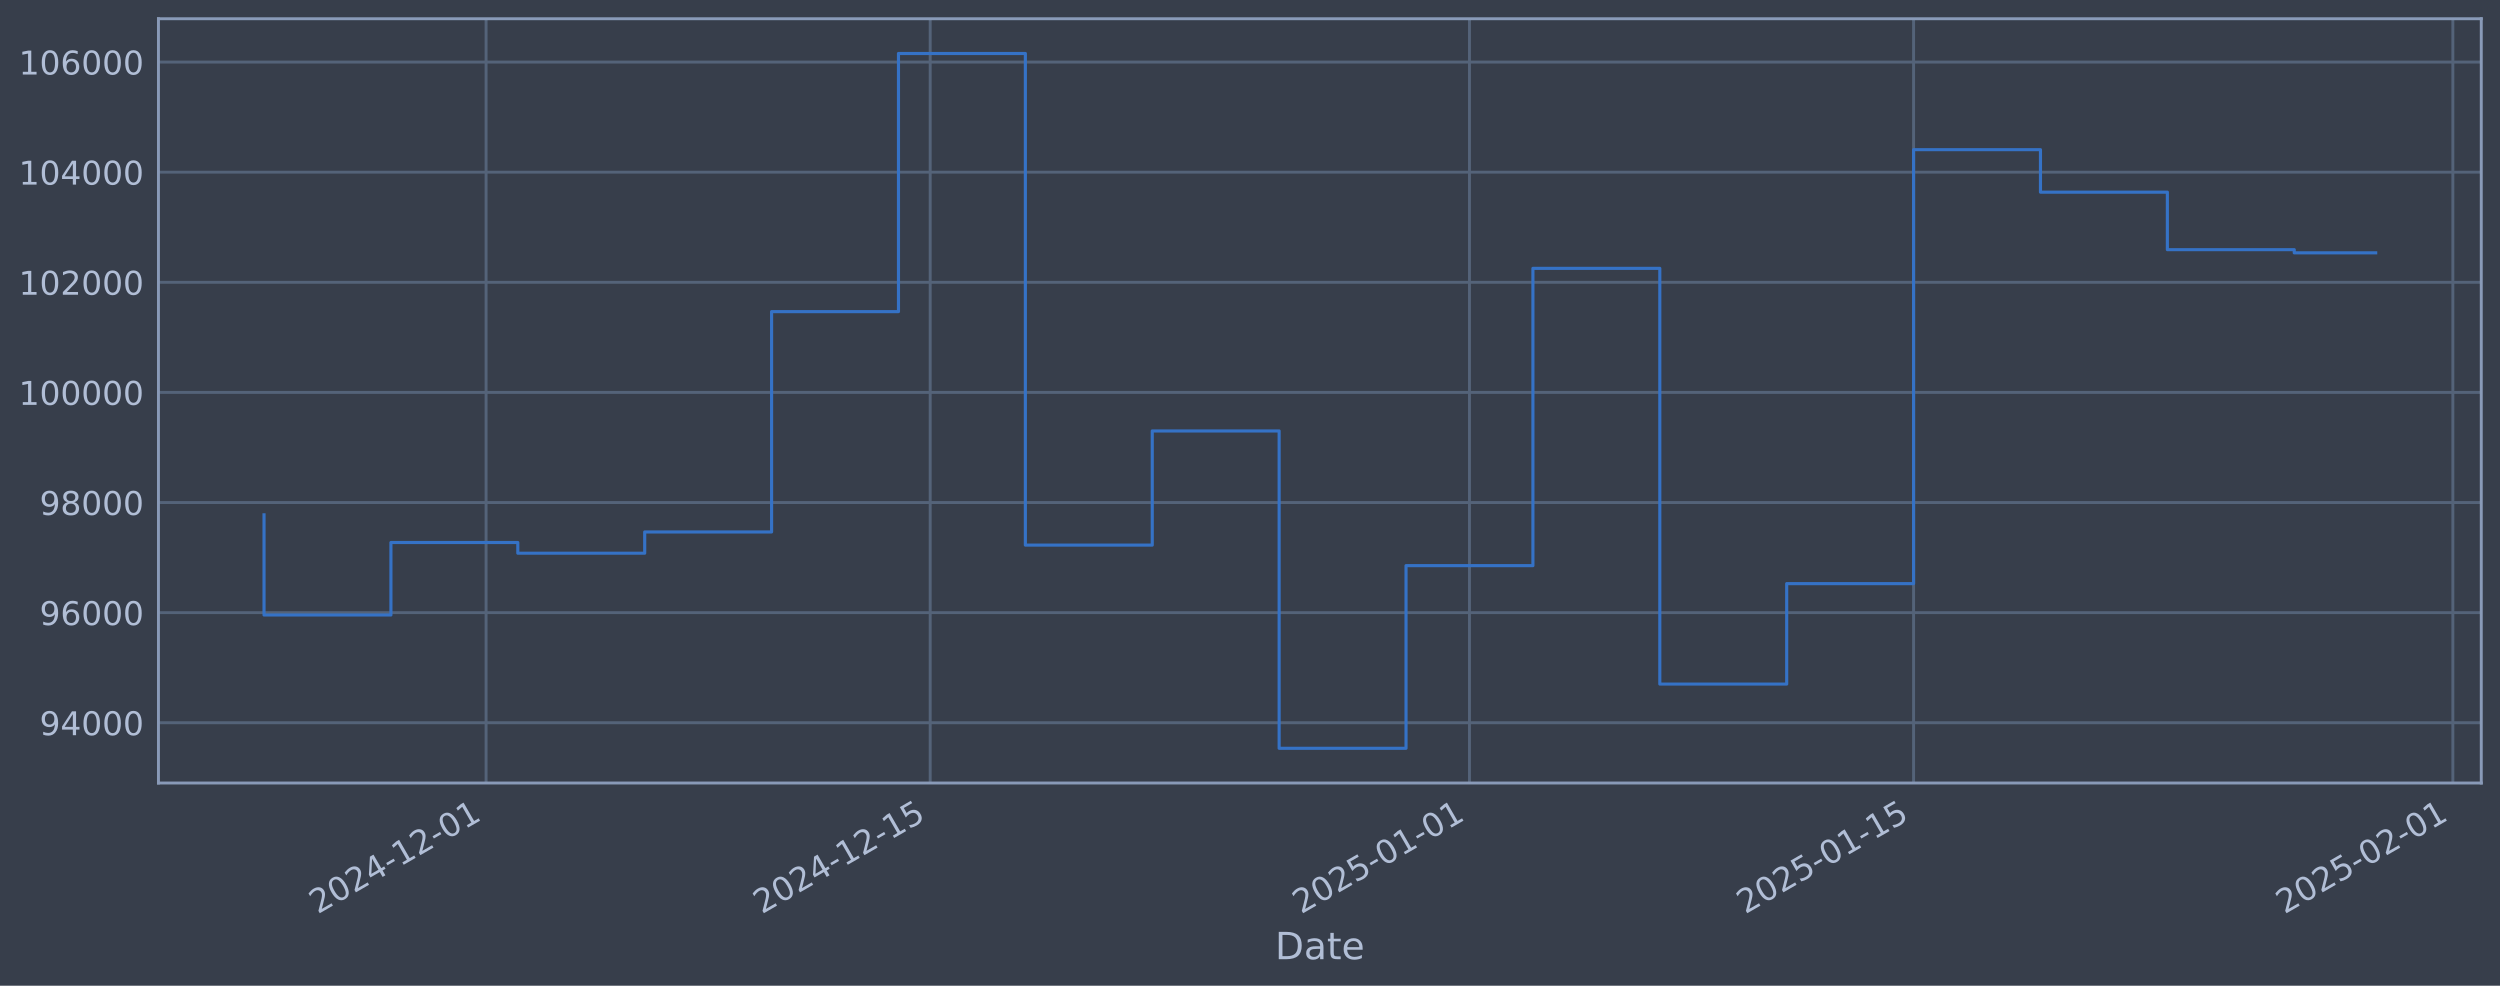
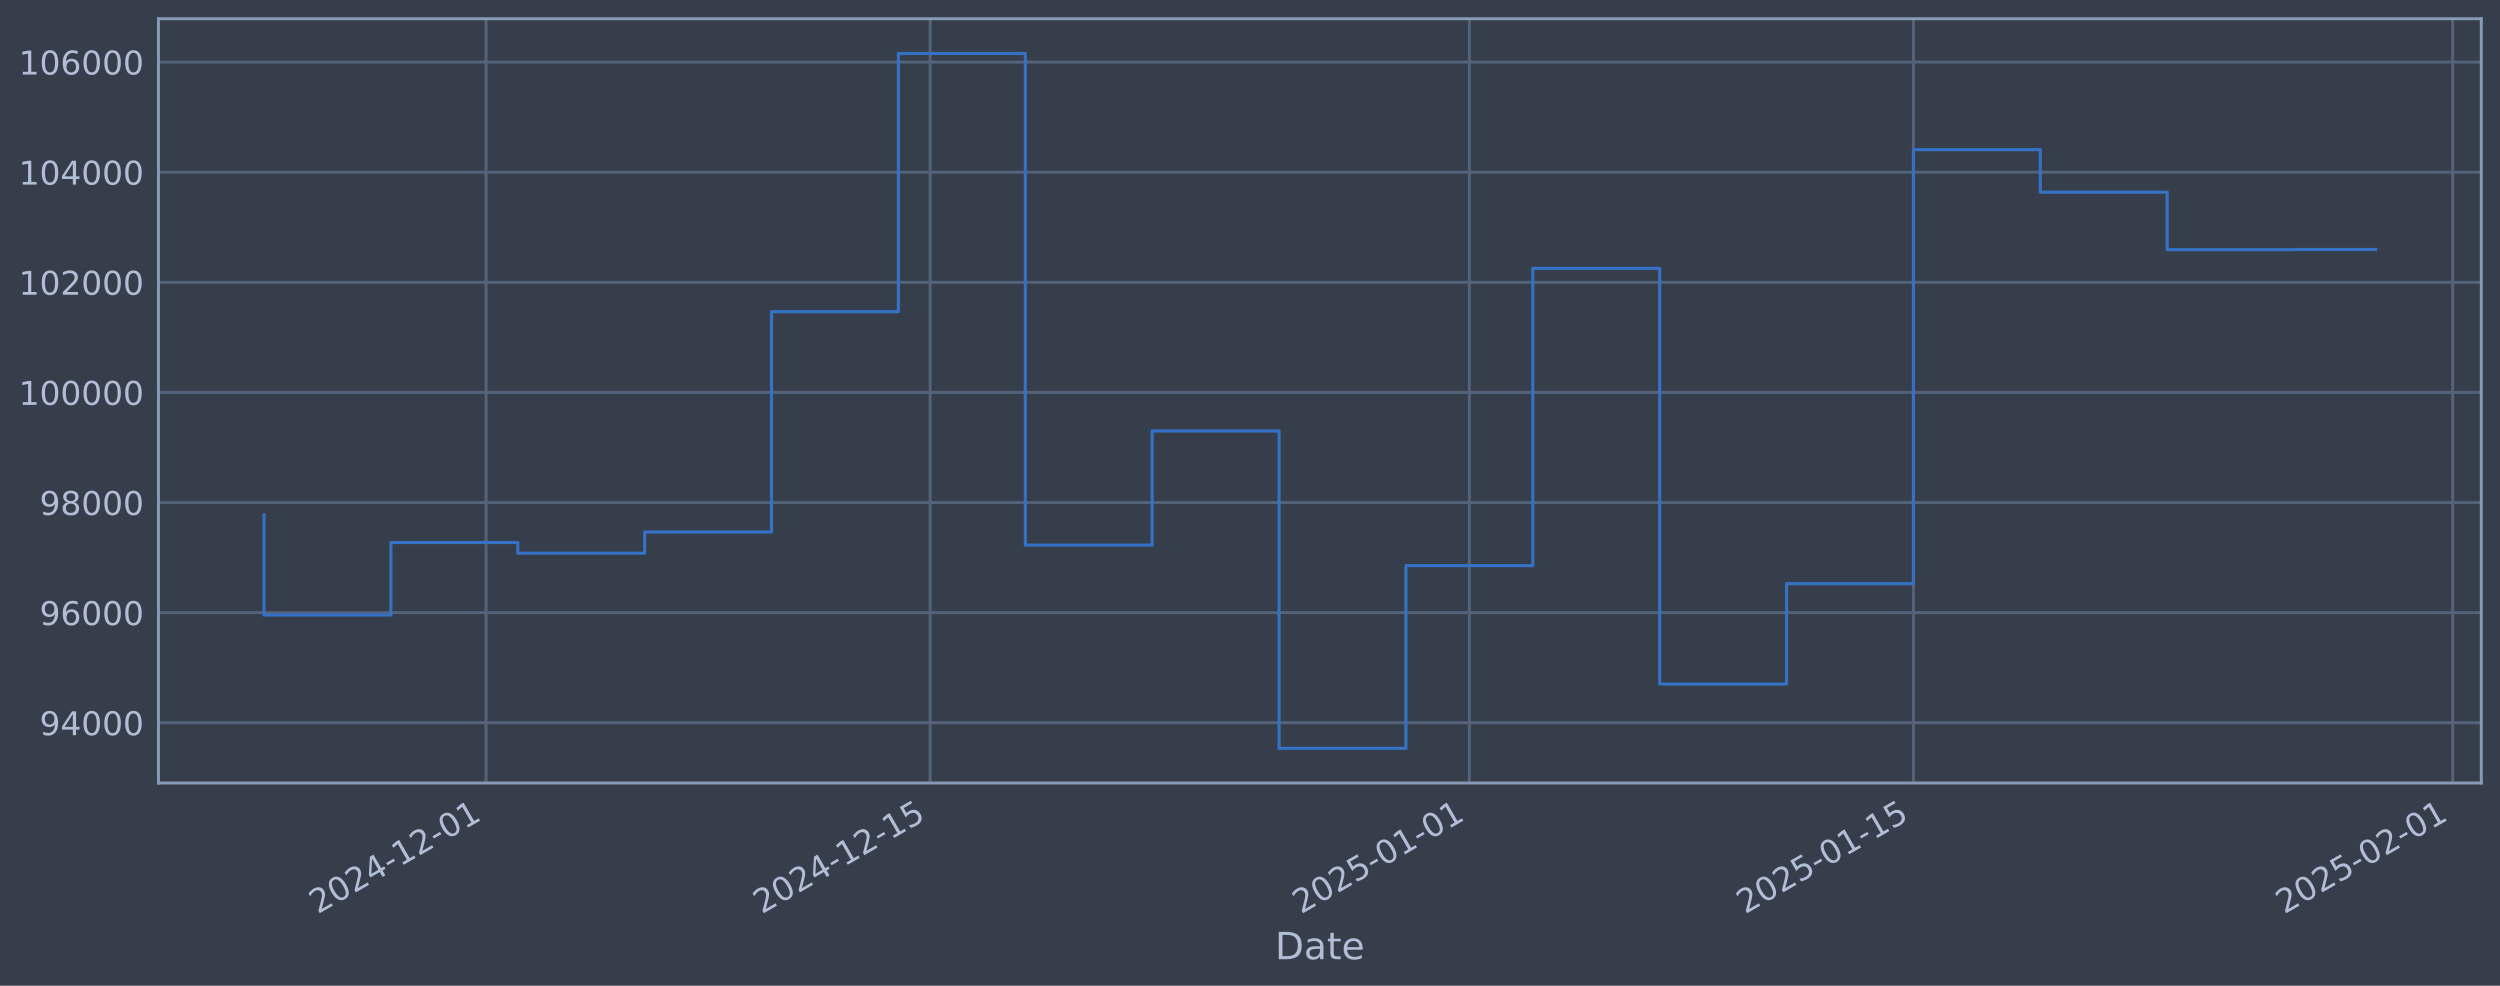
<svg xmlns="http://www.w3.org/2000/svg" xmlns:xlink="http://www.w3.org/1999/xlink" width="960.9pt" height="378.87pt" viewBox="0 0 960.9 378.87" version="1.1">
  <defs>
    <style type="text/css">*{stroke-linejoin: round; stroke-linecap: butt}</style>
  </defs>
  <g id="figure_1">
    <g id="patch_1">
      <path d="M 0 378.87  L 960.9 378.87  L 960.9 0  L 0 0  z " style="fill: #373e4b" />
    </g>
    <g id="axes_1">
      <g id="patch_2">
        <path d="M 60.901 300.96  L 953.701 300.96  L 953.701 7.2  L 60.901 7.2  z " style="fill: #373e4b" />
      </g>
      <g id="matplotlib.axis_1">
        <g id="xtick_1">
          <g id="line2d_1">
-             <path d="M 186.831 300.96  L 186.831 7.2  " clip-path="url(#p28c63b543c)" style="fill: none; stroke: #546379; stroke-width: 1.12; stroke-linecap: square" />
+             <path d="M 186.824 300.96  L 186.824 7.2  " clip-path="url(#p2be3607c63)" style="fill: none; stroke: #546379; stroke-width: 1.12; stroke-linecap: square" />
          </g>
          <g id="line2d_2" />
          <g id="text_1">
-             <g style="fill: #b1bed6" transform="translate(122.1059 351.4642) rotate(-30) scale(0.126 -0.126)">
+             <g style="fill: #b1bed6" transform="translate(122.0985 351.4642) rotate(-30) scale(0.126 -0.126)">
              <defs>
                <path id="DejaVuSans-32" d="M 1228 531  L 3431 531  L 3431 0  L 469 0  L 469 531  Q 828 903 1448 1529  Q 2069 2156 2228 2338  Q 2531 2678 2651 2914  Q 2772 3150 2772 3378  Q 2772 3750 2511 3984  Q 2250 4219 1831 4219  Q 1534 4219 1204 4116  Q 875 4013 500 3803  L 500 4441  Q 881 4594 1212 4672  Q 1544 4750 1819 4750  Q 2544 4750 2975 4387  Q 3406 4025 3406 3419  Q 3406 3131 3298 2873  Q 3191 2616 2906 2266  Q 2828 2175 2409 1742  Q 1991 1309 1228 531  z " transform="scale(0.015625)" />
                <path id="DejaVuSans-30" d="M 2034 4250  Q 1547 4250 1301 3770  Q 1056 3291 1056 2328  Q 1056 1369 1301 889  Q 1547 409 2034 409  Q 2525 409 2770 889  Q 3016 1369 3016 2328  Q 3016 3291 2770 3770  Q 2525 4250 2034 4250  z M 2034 4750  Q 2819 4750 3233 4129  Q 3647 3509 3647 2328  Q 3647 1150 3233 529  Q 2819 -91 2034 -91  Q 1250 -91 836 529  Q 422 1150 422 2328  Q 422 3509 836 4129  Q 1250 4750 2034 4750  z " transform="scale(0.015625)" />
                <path id="DejaVuSans-34" d="M 2419 4116  L 825 1625  L 2419 1625  L 2419 4116  z M 2253 4666  L 3047 4666  L 3047 1625  L 3713 1625  L 3713 1100  L 3047 1100  L 3047 0  L 2419 0  L 2419 1100  L 313 1100  L 313 1709  L 2253 4666  z " transform="scale(0.015625)" />
                <path id="DejaVuSans-2d" d="M 313 2009  L 1997 2009  L 1997 1497  L 313 1497  L 313 2009  z " transform="scale(0.015625)" />
                <path id="DejaVuSans-31" d="M 794 531  L 1825 531  L 1825 4091  L 703 3866  L 703 4441  L 1819 4666  L 2450 4666  L 2450 531  L 3481 531  L 3481 0  L 794 0  L 794 531  z " transform="scale(0.015625)" />
              </defs>
              <use xlink:href="#DejaVuSans-32" />
              <use xlink:href="#DejaVuSans-30" transform="translate(63.62305 0)" />
              <use xlink:href="#DejaVuSans-32" transform="translate(127.2461 0)" />
              <use xlink:href="#DejaVuSans-34" transform="translate(190.8691 0)" />
              <use xlink:href="#DejaVuSans-2d" transform="translate(254.4922 0)" />
              <use xlink:href="#DejaVuSans-31" transform="translate(290.5762 0)" />
              <use xlink:href="#DejaVuSans-32" transform="translate(354.1992 0)" />
              <use xlink:href="#DejaVuSans-2d" transform="translate(417.8223 0)" />
              <use xlink:href="#DejaVuSans-30" transform="translate(453.9062 0)" />
              <use xlink:href="#DejaVuSans-31" transform="translate(517.5293 0)" />
            </g>
          </g>
        </g>
        <g id="xtick_2">
          <g id="line2d_3">
-             <path d="M 357.53 300.96  L 357.53 7.2  " clip-path="url(#p28c63b543c)" style="fill: none; stroke: #546379; stroke-width: 1.12; stroke-linecap: square" />
+             <path d="M 357.507 300.96  L 357.507 7.2  " clip-path="url(#p2be3607c63)" style="fill: none; stroke: #546379; stroke-width: 1.12; stroke-linecap: square" />
          </g>
          <g id="line2d_4" />
          <g id="text_2">
-             <g style="fill: #b1bed6" transform="translate(292.8041 351.4642) rotate(-30) scale(0.126 -0.126)">
+             <g style="fill: #b1bed6" transform="translate(292.7819 351.4642) rotate(-30) scale(0.126 -0.126)">
              <defs>
                <path id="DejaVuSans-35" d="M 691 4666  L 3169 4666  L 3169 4134  L 1269 4134  L 1269 2991  Q 1406 3038 1543 3061  Q 1681 3084 1819 3084  Q 2600 3084 3056 2656  Q 3513 2228 3513 1497  Q 3513 744 3044 326  Q 2575 -91 1722 -91  Q 1428 -91 1123 -41  Q 819 9 494 109  L 494 744  Q 775 591 1075 516  Q 1375 441 1709 441  Q 2250 441 2565 725  Q 2881 1009 2881 1497  Q 2881 1984 2565 2268  Q 2250 2553 1709 2553  Q 1456 2553 1204 2497  Q 953 2441 691 2322  L 691 4666  z " transform="scale(0.015625)" />
              </defs>
              <use xlink:href="#DejaVuSans-32" />
              <use xlink:href="#DejaVuSans-30" transform="translate(63.62305 0)" />
              <use xlink:href="#DejaVuSans-32" transform="translate(127.2461 0)" />
              <use xlink:href="#DejaVuSans-34" transform="translate(190.8691 0)" />
              <use xlink:href="#DejaVuSans-2d" transform="translate(254.4922 0)" />
              <use xlink:href="#DejaVuSans-31" transform="translate(290.5762 0)" />
              <use xlink:href="#DejaVuSans-32" transform="translate(354.1992 0)" />
              <use xlink:href="#DejaVuSans-2d" transform="translate(417.8223 0)" />
              <use xlink:href="#DejaVuSans-31" transform="translate(453.9062 0)" />
              <use xlink:href="#DejaVuSans-35" transform="translate(517.5293 0)" />
            </g>
          </g>
        </g>
        <g id="xtick_3">
          <g id="line2d_5">
-             <path d="M 564.806 300.96  L 564.806 7.2  " clip-path="url(#p28c63b543c)" style="fill: none; stroke: #546379; stroke-width: 1.12; stroke-linecap: square" />
+             <path d="M 564.766 300.96  L 564.766 7.2  " clip-path="url(#p2be3607c63)" style="fill: none; stroke: #546379; stroke-width: 1.12; stroke-linecap: square" />
          </g>
          <g id="line2d_6" />
          <g id="text_3">
-             <g style="fill: #b1bed6" transform="translate(500.0804 351.4642) rotate(-30) scale(0.126 -0.126)">
+             <g style="fill: #b1bed6" transform="translate(500.0403 351.4642) rotate(-30) scale(0.126 -0.126)">
              <use xlink:href="#DejaVuSans-32" />
              <use xlink:href="#DejaVuSans-30" transform="translate(63.62305 0)" />
              <use xlink:href="#DejaVuSans-32" transform="translate(127.2461 0)" />
              <use xlink:href="#DejaVuSans-35" transform="translate(190.8691 0)" />
              <use xlink:href="#DejaVuSans-2d" transform="translate(254.4922 0)" />
              <use xlink:href="#DejaVuSans-30" transform="translate(290.5762 0)" />
              <use xlink:href="#DejaVuSans-31" transform="translate(354.1992 0)" />
              <use xlink:href="#DejaVuSans-2d" transform="translate(417.8223 0)" />
              <use xlink:href="#DejaVuSans-30" transform="translate(453.9062 0)" />
              <use xlink:href="#DejaVuSans-31" transform="translate(517.5293 0)" />
            </g>
          </g>
        </g>
        <g id="xtick_4">
          <g id="line2d_7">
-             <path d="M 735.504 300.96  L 735.504 7.2  " clip-path="url(#p28c63b543c)" style="fill: none; stroke: #546379; stroke-width: 1.12; stroke-linecap: square" />
+             <path d="M 735.449 300.96  L 735.449 7.2  " clip-path="url(#p2be3607c63)" style="fill: none; stroke: #546379; stroke-width: 1.12; stroke-linecap: square" />
          </g>
          <g id="line2d_8" />
          <g id="text_4">
-             <g style="fill: #b1bed6" transform="translate(670.7786 351.4642) rotate(-30) scale(0.126 -0.126)">
+             <g style="fill: #b1bed6" transform="translate(670.7237 351.4642) rotate(-30) scale(0.126 -0.126)">
              <use xlink:href="#DejaVuSans-32" />
              <use xlink:href="#DejaVuSans-30" transform="translate(63.62305 0)" />
              <use xlink:href="#DejaVuSans-32" transform="translate(127.2461 0)" />
              <use xlink:href="#DejaVuSans-35" transform="translate(190.8691 0)" />
              <use xlink:href="#DejaVuSans-2d" transform="translate(254.4922 0)" />
              <use xlink:href="#DejaVuSans-30" transform="translate(290.5762 0)" />
              <use xlink:href="#DejaVuSans-31" transform="translate(354.1992 0)" />
              <use xlink:href="#DejaVuSans-2d" transform="translate(417.8223 0)" />
              <use xlink:href="#DejaVuSans-31" transform="translate(453.9062 0)" />
              <use xlink:href="#DejaVuSans-35" transform="translate(517.5293 0)" />
            </g>
          </g>
        </g>
        <g id="xtick_5">
          <g id="line2d_9">
-             <path d="M 942.78 300.96  L 942.78 7.2  " clip-path="url(#p28c63b543c)" style="fill: none; stroke: #546379; stroke-width: 1.12; stroke-linecap: square" />
+             <path d="M 942.708 300.96  L 942.708 7.2  " clip-path="url(#p2be3607c63)" style="fill: none; stroke: #546379; stroke-width: 1.12; stroke-linecap: square" />
          </g>
          <g id="line2d_10" />
          <g id="text_5">
-             <g style="fill: #b1bed6" transform="translate(878.0549 351.4642) rotate(-30) scale(0.126 -0.126)">
+             <g style="fill: #b1bed6" transform="translate(877.9821 351.4642) rotate(-30) scale(0.126 -0.126)">
              <use xlink:href="#DejaVuSans-32" />
              <use xlink:href="#DejaVuSans-30" transform="translate(63.62305 0)" />
              <use xlink:href="#DejaVuSans-32" transform="translate(127.2461 0)" />
              <use xlink:href="#DejaVuSans-35" transform="translate(190.8691 0)" />
              <use xlink:href="#DejaVuSans-2d" transform="translate(254.4922 0)" />
              <use xlink:href="#DejaVuSans-30" transform="translate(290.5762 0)" />
              <use xlink:href="#DejaVuSans-32" transform="translate(354.1992 0)" />
              <use xlink:href="#DejaVuSans-2d" transform="translate(417.8223 0)" />
              <use xlink:href="#DejaVuSans-30" transform="translate(453.9062 0)" />
              <use xlink:href="#DejaVuSans-31" transform="translate(517.5293 0)" />
            </g>
          </g>
        </g>
        <g id="text_6">
          <g style="fill: #b1bed6" transform="translate(490.0914 368.6753) scale(0.144 -0.144)">
            <defs>
              <path id="DejaVuSans-44" d="M 1259 4147  L 1259 519  L 2022 519  Q 2988 519 3436 956  Q 3884 1394 3884 2338  Q 3884 3275 3436 3711  Q 2988 4147 2022 4147  L 1259 4147  z M 628 4666  L 1925 4666  Q 3281 4666 3915 4102  Q 4550 3538 4550 2338  Q 4550 1131 3912 565  Q 3275 0 1925 0  L 628 0  L 628 4666  z " transform="scale(0.015625)" />
              <path id="DejaVuSans-61" d="M 2194 1759  Q 1497 1759 1228 1600  Q 959 1441 959 1056  Q 959 750 1161 570  Q 1363 391 1709 391  Q 2188 391 2477 730  Q 2766 1069 2766 1631  L 2766 1759  L 2194 1759  z M 3341 1997  L 3341 0  L 2766 0  L 2766 531  Q 2569 213 2275 61  Q 1981 -91 1556 -91  Q 1019 -91 701 211  Q 384 513 384 1019  Q 384 1609 779 1909  Q 1175 2209 1959 2209  L 2766 2209  L 2766 2266  Q 2766 2663 2505 2880  Q 2244 3097 1772 3097  Q 1472 3097 1187 3025  Q 903 2953 641 2809  L 641 3341  Q 956 3463 1253 3523  Q 1550 3584 1831 3584  Q 2591 3584 2966 3190  Q 3341 2797 3341 1997  z " transform="scale(0.015625)" />
              <path id="DejaVuSans-74" d="M 1172 4494  L 1172 3500  L 2356 3500  L 2356 3053  L 1172 3053  L 1172 1153  Q 1172 725 1289 603  Q 1406 481 1766 481  L 2356 481  L 2356 0  L 1766 0  Q 1100 0 847 248  Q 594 497 594 1153  L 594 3053  L 172 3053  L 172 3500  L 594 3500  L 594 4494  L 1172 4494  z " transform="scale(0.015625)" />
              <path id="DejaVuSans-65" d="M 3597 1894  L 3597 1613  L 953 1613  Q 991 1019 1311 708  Q 1631 397 2203 397  Q 2534 397 2845 478  Q 3156 559 3463 722  L 3463 178  Q 3153 47 2828 -22  Q 2503 -91 2169 -91  Q 1331 -91 842 396  Q 353 884 353 1716  Q 353 2575 817 3079  Q 1281 3584 2069 3584  Q 2775 3584 3186 3129  Q 3597 2675 3597 1894  z M 3022 2063  Q 3016 2534 2758 2815  Q 2500 3097 2075 3097  Q 1594 3097 1305 2825  Q 1016 2553 972 2059  L 3022 2063  z " transform="scale(0.015625)" />
            </defs>
            <use xlink:href="#DejaVuSans-44" />
            <use xlink:href="#DejaVuSans-61" transform="translate(77.00195 0)" />
            <use xlink:href="#DejaVuSans-74" transform="translate(138.2812 0)" />
            <use xlink:href="#DejaVuSans-65" transform="translate(177.4902 0)" />
          </g>
        </g>
      </g>
      <g id="matplotlib.axis_2">
        <g id="ytick_1">
          <g id="line2d_11">
-             <path d="M 60.901 277.797  L 953.701 277.797  " clip-path="url(#p28c63b543c)" style="fill: none; stroke: #546379; stroke-width: 1.12; stroke-linecap: square" />
+             <path d="M 60.901 277.797  L 953.701 277.797  " clip-path="url(#p2be3607c63)" style="fill: none; stroke: #546379; stroke-width: 1.12; stroke-linecap: square" />
          </g>
          <g id="line2d_12" />
          <g id="text_7">
            <g style="fill: #b1bed6" transform="translate(15.21675 282.5841) scale(0.126 -0.126)">
              <defs>
                <path id="DejaVuSans-39" d="M 703 97  L 703 672  Q 941 559 1184 500  Q 1428 441 1663 441  Q 2288 441 2617 861  Q 2947 1281 2994 2138  Q 2813 1869 2534 1725  Q 2256 1581 1919 1581  Q 1219 1581 811 2004  Q 403 2428 403 3163  Q 403 3881 828 4315  Q 1253 4750 1959 4750  Q 2769 4750 3195 4129  Q 3622 3509 3622 2328  Q 3622 1225 3098 567  Q 2575 -91 1691 -91  Q 1453 -91 1209 -44  Q 966 3 703 97  z M 1959 2075  Q 2384 2075 2632 2365  Q 2881 2656 2881 3163  Q 2881 3666 2632 3958  Q 2384 4250 1959 4250  Q 1534 4250 1286 3958  Q 1038 3666 1038 3163  Q 1038 2656 1286 2365  Q 1534 2075 1959 2075  z " transform="scale(0.015625)" />
              </defs>
              <use xlink:href="#DejaVuSans-39" />
              <use xlink:href="#DejaVuSans-34" transform="translate(63.62305 0)" />
              <use xlink:href="#DejaVuSans-30" transform="translate(127.2461 0)" />
              <use xlink:href="#DejaVuSans-30" transform="translate(190.8691 0)" />
              <use xlink:href="#DejaVuSans-30" transform="translate(254.4922 0)" />
            </g>
          </g>
        </g>
        <g id="ytick_2">
          <g id="line2d_13">
-             <path d="M 60.901 235.473  L 953.701 235.473  " clip-path="url(#p28c63b543c)" style="fill: none; stroke: #546379; stroke-width: 1.12; stroke-linecap: square" />
+             <path d="M 60.901 235.473  L 953.701 235.473  " clip-path="url(#p2be3607c63)" style="fill: none; stroke: #546379; stroke-width: 1.12; stroke-linecap: square" />
          </g>
          <g id="line2d_14" />
          <g id="text_8">
            <g style="fill: #b1bed6" transform="translate(15.21675 240.2602) scale(0.126 -0.126)">
              <defs>
                <path id="DejaVuSans-36" d="M 2113 2584  Q 1688 2584 1439 2293  Q 1191 2003 1191 1497  Q 1191 994 1439 701  Q 1688 409 2113 409  Q 2538 409 2786 701  Q 3034 994 3034 1497  Q 3034 2003 2786 2293  Q 2538 2584 2113 2584  z M 3366 4563  L 3366 3988  Q 3128 4100 2886 4159  Q 2644 4219 2406 4219  Q 1781 4219 1451 3797  Q 1122 3375 1075 2522  Q 1259 2794 1537 2939  Q 1816 3084 2150 3084  Q 2853 3084 3261 2657  Q 3669 2231 3669 1497  Q 3669 778 3244 343  Q 2819 -91 2113 -91  Q 1303 -91 875 529  Q 447 1150 447 2328  Q 447 3434 972 4092  Q 1497 4750 2381 4750  Q 2619 4750 2861 4703  Q 3103 4656 3366 4563  z " transform="scale(0.015625)" />
              </defs>
              <use xlink:href="#DejaVuSans-39" />
              <use xlink:href="#DejaVuSans-36" transform="translate(63.62305 0)" />
              <use xlink:href="#DejaVuSans-30" transform="translate(127.2461 0)" />
              <use xlink:href="#DejaVuSans-30" transform="translate(190.8691 0)" />
              <use xlink:href="#DejaVuSans-30" transform="translate(254.4922 0)" />
            </g>
          </g>
        </g>
        <g id="ytick_3">
          <g id="line2d_15">
-             <path d="M 60.901 193.149  L 953.701 193.149  " clip-path="url(#p28c63b543c)" style="fill: none; stroke: #546379; stroke-width: 1.12; stroke-linecap: square" />
+             <path d="M 60.901 193.149  L 953.701 193.149  " clip-path="url(#p2be3607c63)" style="fill: none; stroke: #546379; stroke-width: 1.12; stroke-linecap: square" />
          </g>
          <g id="line2d_16" />
          <g id="text_9">
            <g style="fill: #b1bed6" transform="translate(15.21675 197.9364) scale(0.126 -0.126)">
              <defs>
                <path id="DejaVuSans-38" d="M 2034 2216  Q 1584 2216 1326 1975  Q 1069 1734 1069 1313  Q 1069 891 1326 650  Q 1584 409 2034 409  Q 2484 409 2743 651  Q 3003 894 3003 1313  Q 3003 1734 2745 1975  Q 2488 2216 2034 2216  z M 1403 2484  Q 997 2584 770 2862  Q 544 3141 544 3541  Q 544 4100 942 4425  Q 1341 4750 2034 4750  Q 2731 4750 3128 4425  Q 3525 4100 3525 3541  Q 3525 3141 3298 2862  Q 3072 2584 2669 2484  Q 3125 2378 3379 2068  Q 3634 1759 3634 1313  Q 3634 634 3220 271  Q 2806 -91 2034 -91  Q 1263 -91 848 271  Q 434 634 434 1313  Q 434 1759 690 2068  Q 947 2378 1403 2484  z M 1172 3481  Q 1172 3119 1398 2916  Q 1625 2713 2034 2713  Q 2441 2713 2670 2916  Q 2900 3119 2900 3481  Q 2900 3844 2670 4047  Q 2441 4250 2034 4250  Q 1625 4250 1398 4047  Q 1172 3844 1172 3481  z " transform="scale(0.015625)" />
              </defs>
              <use xlink:href="#DejaVuSans-39" />
              <use xlink:href="#DejaVuSans-38" transform="translate(63.62305 0)" />
              <use xlink:href="#DejaVuSans-30" transform="translate(127.2461 0)" />
              <use xlink:href="#DejaVuSans-30" transform="translate(190.8691 0)" />
              <use xlink:href="#DejaVuSans-30" transform="translate(254.4922 0)" />
            </g>
          </g>
        </g>
        <g id="ytick_4">
          <g id="line2d_17">
-             <path d="M 60.901 150.826  L 953.701 150.826  " clip-path="url(#p28c63b543c)" style="fill: none; stroke: #546379; stroke-width: 1.12; stroke-linecap: square" />
+             <path d="M 60.901 150.826  L 953.701 150.826  " clip-path="url(#p2be3607c63)" style="fill: none; stroke: #546379; stroke-width: 1.12; stroke-linecap: square" />
          </g>
          <g id="line2d_18" />
          <g id="text_10">
            <g style="fill: #b1bed6" transform="translate(7.2 155.6126) scale(0.126 -0.126)">
              <use xlink:href="#DejaVuSans-31" />
              <use xlink:href="#DejaVuSans-30" transform="translate(63.62305 0)" />
              <use xlink:href="#DejaVuSans-30" transform="translate(127.2461 0)" />
              <use xlink:href="#DejaVuSans-30" transform="translate(190.8691 0)" />
              <use xlink:href="#DejaVuSans-30" transform="translate(254.4922 0)" />
              <use xlink:href="#DejaVuSans-30" transform="translate(318.1152 0)" />
            </g>
          </g>
        </g>
        <g id="ytick_5">
          <g id="line2d_19">
-             <path d="M 60.901 108.502  L 953.701 108.502  " clip-path="url(#p28c63b543c)" style="fill: none; stroke: #546379; stroke-width: 1.12; stroke-linecap: square" />
+             <path d="M 60.901 108.502  L 953.701 108.502  " clip-path="url(#p2be3607c63)" style="fill: none; stroke: #546379; stroke-width: 1.12; stroke-linecap: square" />
          </g>
          <g id="line2d_20" />
          <g id="text_11">
            <g style="fill: #b1bed6" transform="translate(7.2 113.2888) scale(0.126 -0.126)">
              <use xlink:href="#DejaVuSans-31" />
              <use xlink:href="#DejaVuSans-30" transform="translate(63.62305 0)" />
              <use xlink:href="#DejaVuSans-32" transform="translate(127.2461 0)" />
              <use xlink:href="#DejaVuSans-30" transform="translate(190.8691 0)" />
              <use xlink:href="#DejaVuSans-30" transform="translate(254.4922 0)" />
              <use xlink:href="#DejaVuSans-30" transform="translate(318.1152 0)" />
            </g>
          </g>
        </g>
        <g id="ytick_6">
          <g id="line2d_21">
-             <path d="M 60.901 66.178  L 953.701 66.178  " clip-path="url(#p28c63b543c)" style="fill: none; stroke: #546379; stroke-width: 1.12; stroke-linecap: square" />
+             <path d="M 60.901 66.178  L 953.701 66.178  " clip-path="url(#p2be3607c63)" style="fill: none; stroke: #546379; stroke-width: 1.12; stroke-linecap: square" />
          </g>
          <g id="line2d_22" />
          <g id="text_12">
            <g style="fill: #b1bed6" transform="translate(7.2 70.96502) scale(0.126 -0.126)">
              <use xlink:href="#DejaVuSans-31" />
              <use xlink:href="#DejaVuSans-30" transform="translate(63.62305 0)" />
              <use xlink:href="#DejaVuSans-34" transform="translate(127.2461 0)" />
              <use xlink:href="#DejaVuSans-30" transform="translate(190.8691 0)" />
              <use xlink:href="#DejaVuSans-30" transform="translate(254.4922 0)" />
              <use xlink:href="#DejaVuSans-30" transform="translate(318.1152 0)" />
            </g>
          </g>
        </g>
        <g id="ytick_7">
          <g id="line2d_23">
-             <path d="M 60.901 23.854  L 953.701 23.854  " clip-path="url(#p28c63b543c)" style="fill: none; stroke: #546379; stroke-width: 1.12; stroke-linecap: square" />
+             <path d="M 60.901 23.854  L 953.701 23.854  " clip-path="url(#p2be3607c63)" style="fill: none; stroke: #546379; stroke-width: 1.12; stroke-linecap: square" />
          </g>
          <g id="line2d_24" />
          <g id="text_13">
            <g style="fill: #b1bed6" transform="translate(7.2 28.64121) scale(0.126 -0.126)">
              <use xlink:href="#DejaVuSans-31" />
              <use xlink:href="#DejaVuSans-30" transform="translate(63.62305 0)" />
              <use xlink:href="#DejaVuSans-36" transform="translate(127.2461 0)" />
              <use xlink:href="#DejaVuSans-30" transform="translate(190.8691 0)" />
              <use xlink:href="#DejaVuSans-30" transform="translate(254.4922 0)" />
              <use xlink:href="#DejaVuSans-30" transform="translate(318.1152 0)" />
            </g>
          </g>
        </g>
      </g>
      <g id="line2d_25">
-         <path d="M 101.482 197.87  L 101.482 236.383  L 150.253 236.383  L 150.253 208.521  L 199.024 208.521  L 199.024 212.628  L 247.795 212.628  L 247.795 204.459  L 296.566 204.459  L 296.566 119.77  L 345.337 119.77  L 345.337 20.553  L 394.108 20.553  L 394.108 209.517  L 442.879 209.517  L 442.879 165.636  L 491.65 165.636  L 491.65 287.607  L 540.42 287.607  L 540.42 217.409  L 589.191 217.409  L 589.191 103.141  L 637.962 103.141  L 637.962 262.927  L 686.733 262.927  L 686.733 224.318  L 735.504 224.318  L 735.504 57.525  L 784.275 57.525  L 784.275 73.859  L 833.046 73.859  L 833.046 95.961  L 881.817 95.961  L 881.817 97.187  L 913.119 97.187  " clip-path="url(#p28c63b543c)" style="fill: none; stroke: #3572c6; stroke-width: 1.2; stroke-linecap: square" />
+         <path d="M 101.482 197.87  L 101.482 236.383  L 150.249 236.383  L 150.249 208.521  L 199.016 208.521  L 199.016 212.628  L 247.782 212.628  L 247.782 204.459  L 296.549 204.459  L 296.549 119.77  L 345.316 119.77  L 345.316 20.553  L 394.082 20.553  L 394.082 209.517  L 442.849 209.517  L 442.849 165.636  L 491.616 165.636  L 491.616 287.607  L 540.382 287.607  L 540.382 217.409  L 589.149 217.409  L 589.149 103.141  L 637.916 103.141  L 637.916 262.927  L 686.683 262.927  L 686.683 224.318  L 735.449 224.318  L 735.449 57.525  L 784.216 57.525  L 784.216 73.859  L 832.983 73.859  L 832.983 95.961  L 881.749 95.961  L 881.749 95.898  L 913.119 95.898  " clip-path="url(#p2be3607c63)" style="fill: none; stroke: #3572c6; stroke-width: 1.2; stroke-linecap: square" />
      </g>
      <g id="patch_3">
        <path d="M 60.901 300.96  L 60.901 7.2  " style="fill: none; stroke: #899ab8; stroke-width: 1.12; stroke-linejoin: miter; stroke-linecap: square" />
      </g>
      <g id="patch_4">
        <path d="M 953.701 300.96  L 953.701 7.2  " style="fill: none; stroke: #899ab8; stroke-width: 1.12; stroke-linejoin: miter; stroke-linecap: square" />
      </g>
      <g id="patch_5">
        <path d="M 60.901 300.96  L 953.701 300.96  " style="fill: none; stroke: #899ab8; stroke-width: 1.12; stroke-linejoin: miter; stroke-linecap: square" />
      </g>
      <g id="patch_6">
        <path d="M 60.901 7.2  L 953.701 7.2  " style="fill: none; stroke: #899ab8; stroke-width: 1.12; stroke-linejoin: miter; stroke-linecap: square" />
      </g>
    </g>
  </g>
  <defs>
-     <clipPath id="p28c63b543c">
+     <clipPath id="p2be3607c63">
      <rect x="60.901" y="7.2" width="892.8" height="293.76" />
    </clipPath>
  </defs>
</svg>
